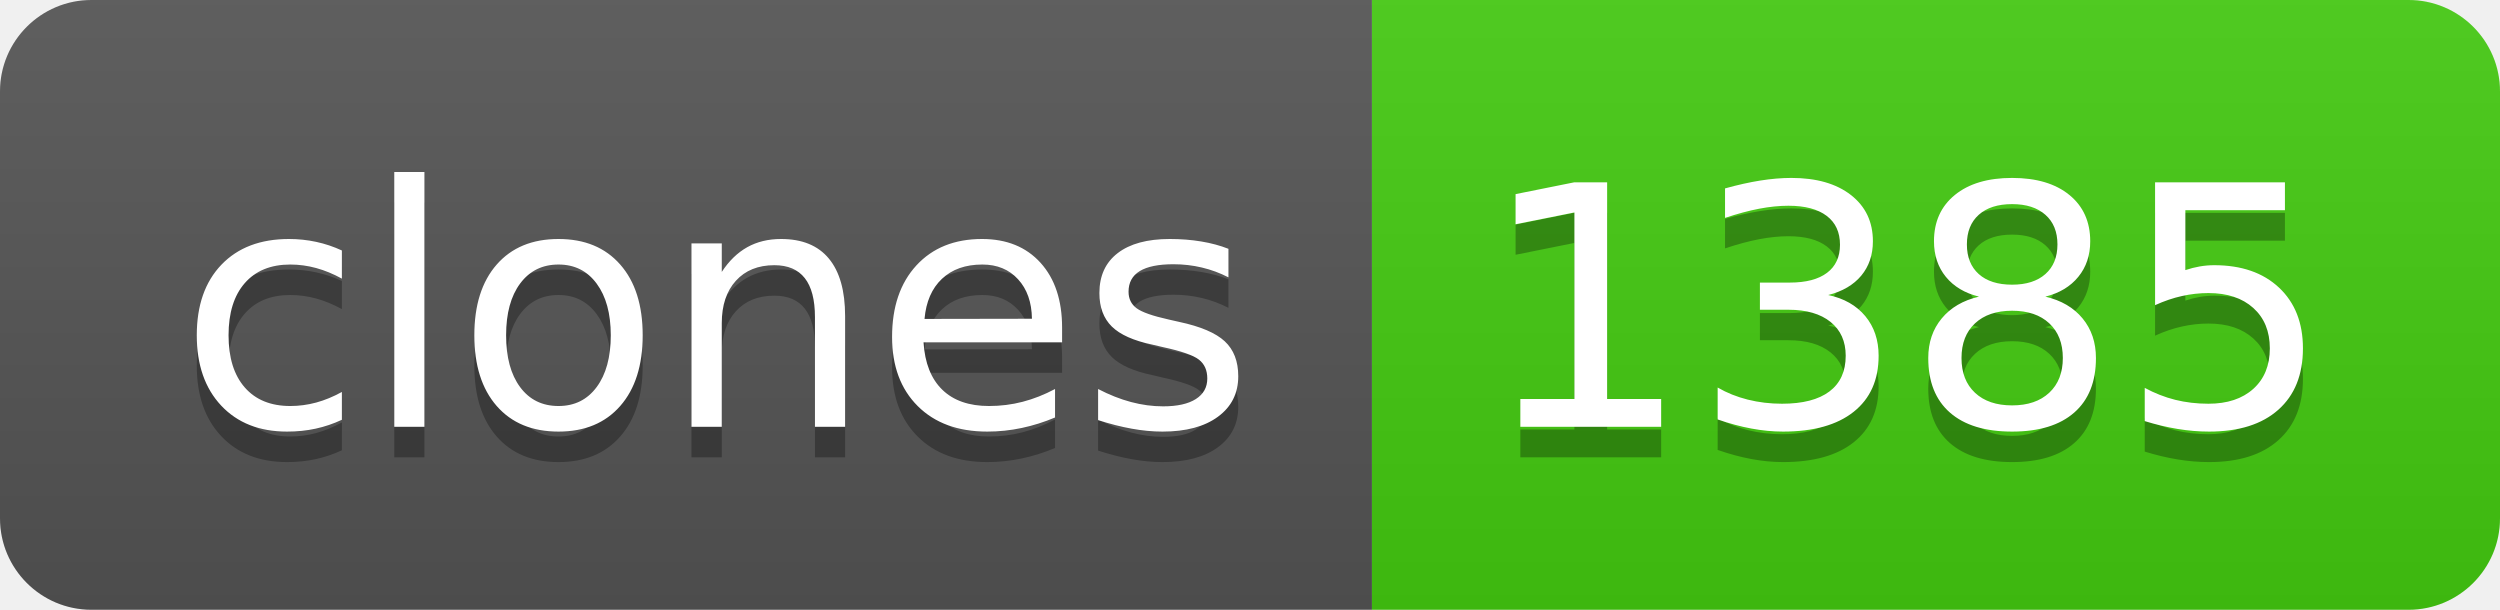
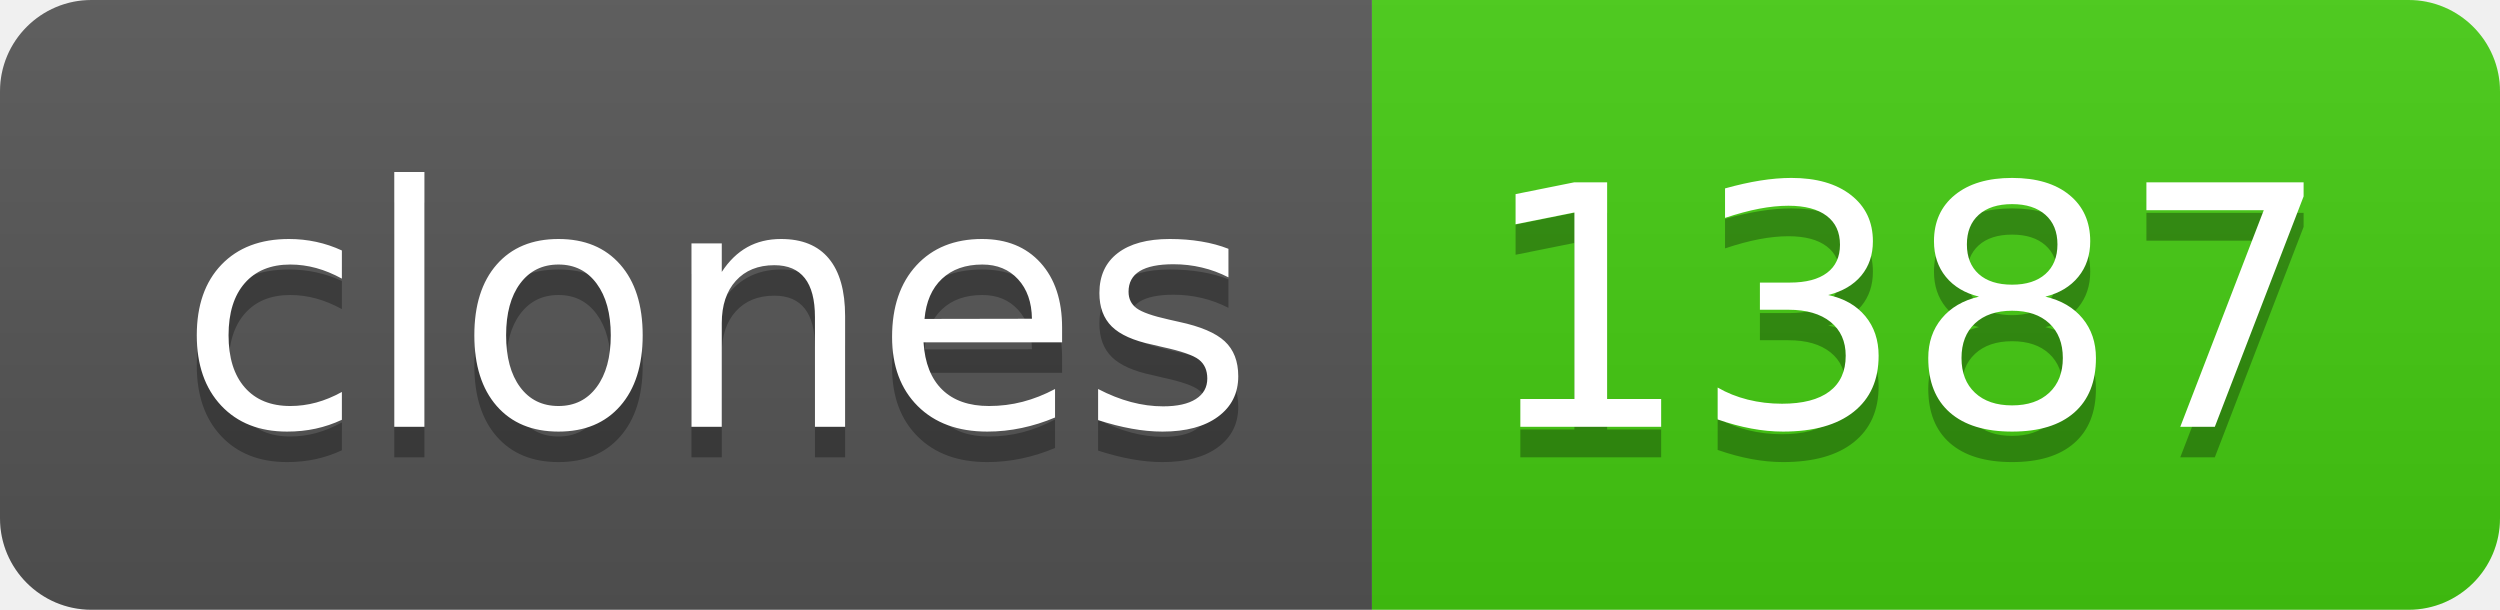
- <svg xmlns="http://www.w3.org/2000/svg" width="82" height="20" role="img" aria-label="clones: 1385">
+ <svg xmlns="http://www.w3.org/2000/svg" width="82" height="20" role="img" aria-label="clones: 1387">
  <linearGradient id="s" x2="0" y2="100%">
    <stop offset="0" stop-color="#bbb" stop-opacity=".1" />
    <stop offset="1" stop-opacity=".1" />
  </linearGradient>
  <clipPath id="r">
    <rect width="82" height="20" rx="3" fill="#fff" />
  </clipPath>
  <g clip-path="url(#r)">
    <rect width="45" height="20" fill="#555" />
    <rect x="45" width="37" height="20" fill="#4c1" />
    <rect width="82" height="20" fill="url(#s)" />
  </g>
  <g fill="#fff" text-anchor="middle" font-family="Verdana,Geneva,DejaVu Sans,sans-serif" text-rendering="geometricPrecision" font-size="110">
    <text aria-hidden="true" x="235" y="150" fill="#010101" fill-opacity=".3" transform="scale(.1)" textLength="350">clones</text>
    <text x="235" y="140" transform="scale(.1)" fill="#fff" textLength="350">clones</text>
-     <text aria-hidden="true" x="625" y="150" fill="#010101" fill-opacity=".3" transform="scale(.1)" textLength="270">1385</text>
-     <text x="625" y="140" transform="scale(.1)" fill="#fff" textLength="270">1385</text>
+     <text aria-hidden="true" x="625" y="150" fill="#010101" fill-opacity=".3" transform="scale(.1)" textLength="270">1387</text>
+     <text x="625" y="140" transform="scale(.1)" fill="#fff" textLength="270">1387</text>
  </g>
</svg>
